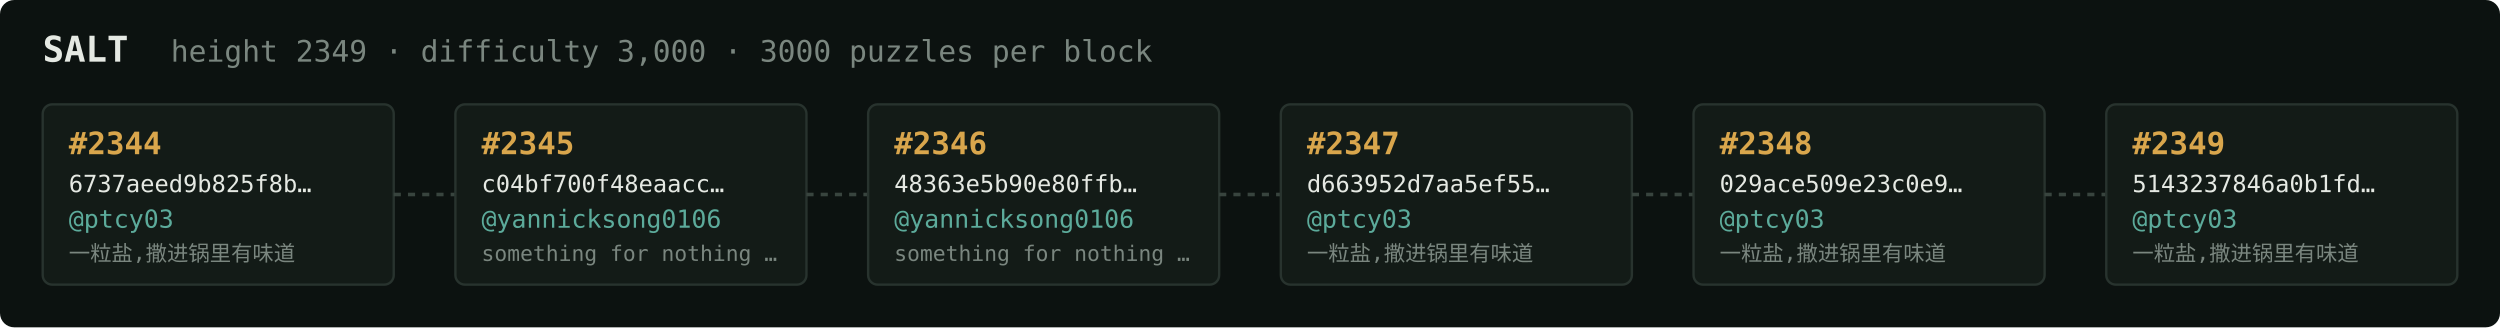
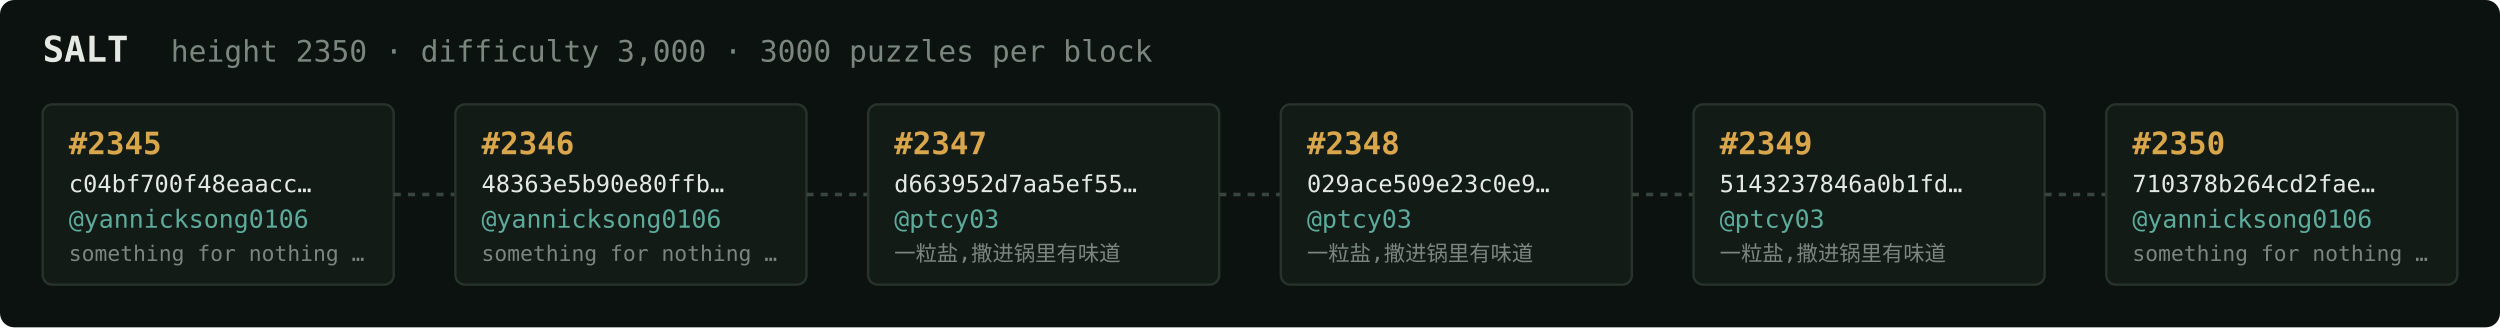
<svg xmlns="http://www.w3.org/2000/svg" width="1054" height="138" viewBox="0 0 1054 138" font-family="ui-monospace,SFMono-Regular,Menlo,monospace">
  <rect fill="#0c1210" width="1054" height="138" rx="6" />
  <text x="18" y="26" fill="#e5e9e3" font-size="15" font-weight="700">SALT</text>
-   <text x="72" y="26" fill="#7a867f" font-size="12.5">height 2349 · difficulty 3,000 · 3000 puzzles per block</text>
+   <text x="72" y="26" fill="#7a867f" font-size="12.5">height 2350 · difficulty 3,000 · 3000 puzzles per block</text>
  <rect x="18" y="44" width="148" height="76" rx="4" fill="#131b17" stroke="#28332e" stroke-width="1" />
-   <text x="29" y="65" fill="#d9a64c" font-size="13" font-weight="700">#2344</text>
-   <text x="29" y="81" fill="#e5e9e3" font-size="10">6737aeed9b825f8b…</text>
-   <text x="29" y="96" fill="#5cab9b" font-size="10.5">@ptcy03</text>
-   <text x="29" y="110" fill="#7a867f" font-size="9">一粒盐,撒进锅里有味道</text>
+   <text x="29" y="65" fill="#d9a64c" font-size="13" font-weight="700">#2345</text>
+   <text x="29" y="81" fill="#e5e9e3" font-size="10">c04bf700f48eaacc…</text>
+   <text x="29" y="96" fill="#5cab9b" font-size="10.5">@yannicksong0106</text>
+   <text x="29" y="110" fill="#7a867f" font-size="9">something for nothing …</text>
  <line x1="166" y1="82.0" x2="192" y2="82.0" stroke="#38443e" stroke-width="1.5" stroke-dasharray="3 3" />
  <rect x="192" y="44" width="148" height="76" rx="4" fill="#131b17" stroke="#28332e" stroke-width="1" />
-   <text x="203" y="65" fill="#d9a64c" font-size="13" font-weight="700">#2345</text>
-   <text x="203" y="81" fill="#e5e9e3" font-size="10">c04bf700f48eaacc…</text>
+   <text x="203" y="65" fill="#d9a64c" font-size="13" font-weight="700">#2346</text>
+   <text x="203" y="81" fill="#e5e9e3" font-size="10">48363e5b90e80ffb…</text>
  <text x="203" y="96" fill="#5cab9b" font-size="10.5">@yannicksong0106</text>
  <text x="203" y="110" fill="#7a867f" font-size="9">something for nothing …</text>
  <line x1="340" y1="82.0" x2="366" y2="82.0" stroke="#38443e" stroke-width="1.5" stroke-dasharray="3 3" />
  <rect x="366" y="44" width="148" height="76" rx="4" fill="#131b17" stroke="#28332e" stroke-width="1" />
-   <text x="377" y="65" fill="#d9a64c" font-size="13" font-weight="700">#2346</text>
-   <text x="377" y="81" fill="#e5e9e3" font-size="10">48363e5b90e80ffb…</text>
-   <text x="377" y="96" fill="#5cab9b" font-size="10.5">@yannicksong0106</text>
-   <text x="377" y="110" fill="#7a867f" font-size="9">something for nothing …</text>
+   <text x="377" y="65" fill="#d9a64c" font-size="13" font-weight="700">#2347</text>
+   <text x="377" y="81" fill="#e5e9e3" font-size="10">d663952d7aa5ef55…</text>
+   <text x="377" y="96" fill="#5cab9b" font-size="10.5">@ptcy03</text>
+   <text x="377" y="110" fill="#7a867f" font-size="9">一粒盐,撒进锅里有味道</text>
  <line x1="514" y1="82.0" x2="540" y2="82.0" stroke="#38443e" stroke-width="1.5" stroke-dasharray="3 3" />
  <rect x="540" y="44" width="148" height="76" rx="4" fill="#131b17" stroke="#28332e" stroke-width="1" />
-   <text x="551" y="65" fill="#d9a64c" font-size="13" font-weight="700">#2347</text>
-   <text x="551" y="81" fill="#e5e9e3" font-size="10">d663952d7aa5ef55…</text>
+   <text x="551" y="65" fill="#d9a64c" font-size="13" font-weight="700">#2348</text>
+   <text x="551" y="81" fill="#e5e9e3" font-size="10">029ace509e23c0e9…</text>
  <text x="551" y="96" fill="#5cab9b" font-size="10.5">@ptcy03</text>
  <text x="551" y="110" fill="#7a867f" font-size="9">一粒盐,撒进锅里有味道</text>
  <line x1="688" y1="82.0" x2="714" y2="82.0" stroke="#38443e" stroke-width="1.5" stroke-dasharray="3 3" />
  <rect x="714" y="44" width="148" height="76" rx="4" fill="#131b17" stroke="#28332e" stroke-width="1" />
-   <text x="725" y="65" fill="#d9a64c" font-size="13" font-weight="700">#2348</text>
-   <text x="725" y="81" fill="#e5e9e3" font-size="10">029ace509e23c0e9…</text>
+   <text x="725" y="65" fill="#d9a64c" font-size="13" font-weight="700">#2349</text>
+   <text x="725" y="81" fill="#e5e9e3" font-size="10">5143237846a0b1fd…</text>
  <text x="725" y="96" fill="#5cab9b" font-size="10.5">@ptcy03</text>
  <text x="725" y="110" fill="#7a867f" font-size="9">一粒盐,撒进锅里有味道</text>
  <line x1="862" y1="82.0" x2="888" y2="82.0" stroke="#38443e" stroke-width="1.5" stroke-dasharray="3 3" />
  <rect x="888" y="44" width="148" height="76" rx="4" fill="#131b17" stroke="#28332e" stroke-width="1" />
-   <text x="899" y="65" fill="#d9a64c" font-size="13" font-weight="700">#2349</text>
-   <text x="899" y="81" fill="#e5e9e3" font-size="10">5143237846a0b1fd…</text>
-   <text x="899" y="96" fill="#5cab9b" font-size="10.5">@ptcy03</text>
-   <text x="899" y="110" fill="#7a867f" font-size="9">一粒盐,撒进锅里有味道</text>
+   <text x="899" y="65" fill="#d9a64c" font-size="13" font-weight="700">#2350</text>
+   <text x="899" y="81" fill="#e5e9e3" font-size="10">710378b264cd2fae…</text>
+   <text x="899" y="96" fill="#5cab9b" font-size="10.5">@yannicksong0106</text>
+   <text x="899" y="110" fill="#7a867f" font-size="9">something for nothing …</text>
</svg>
